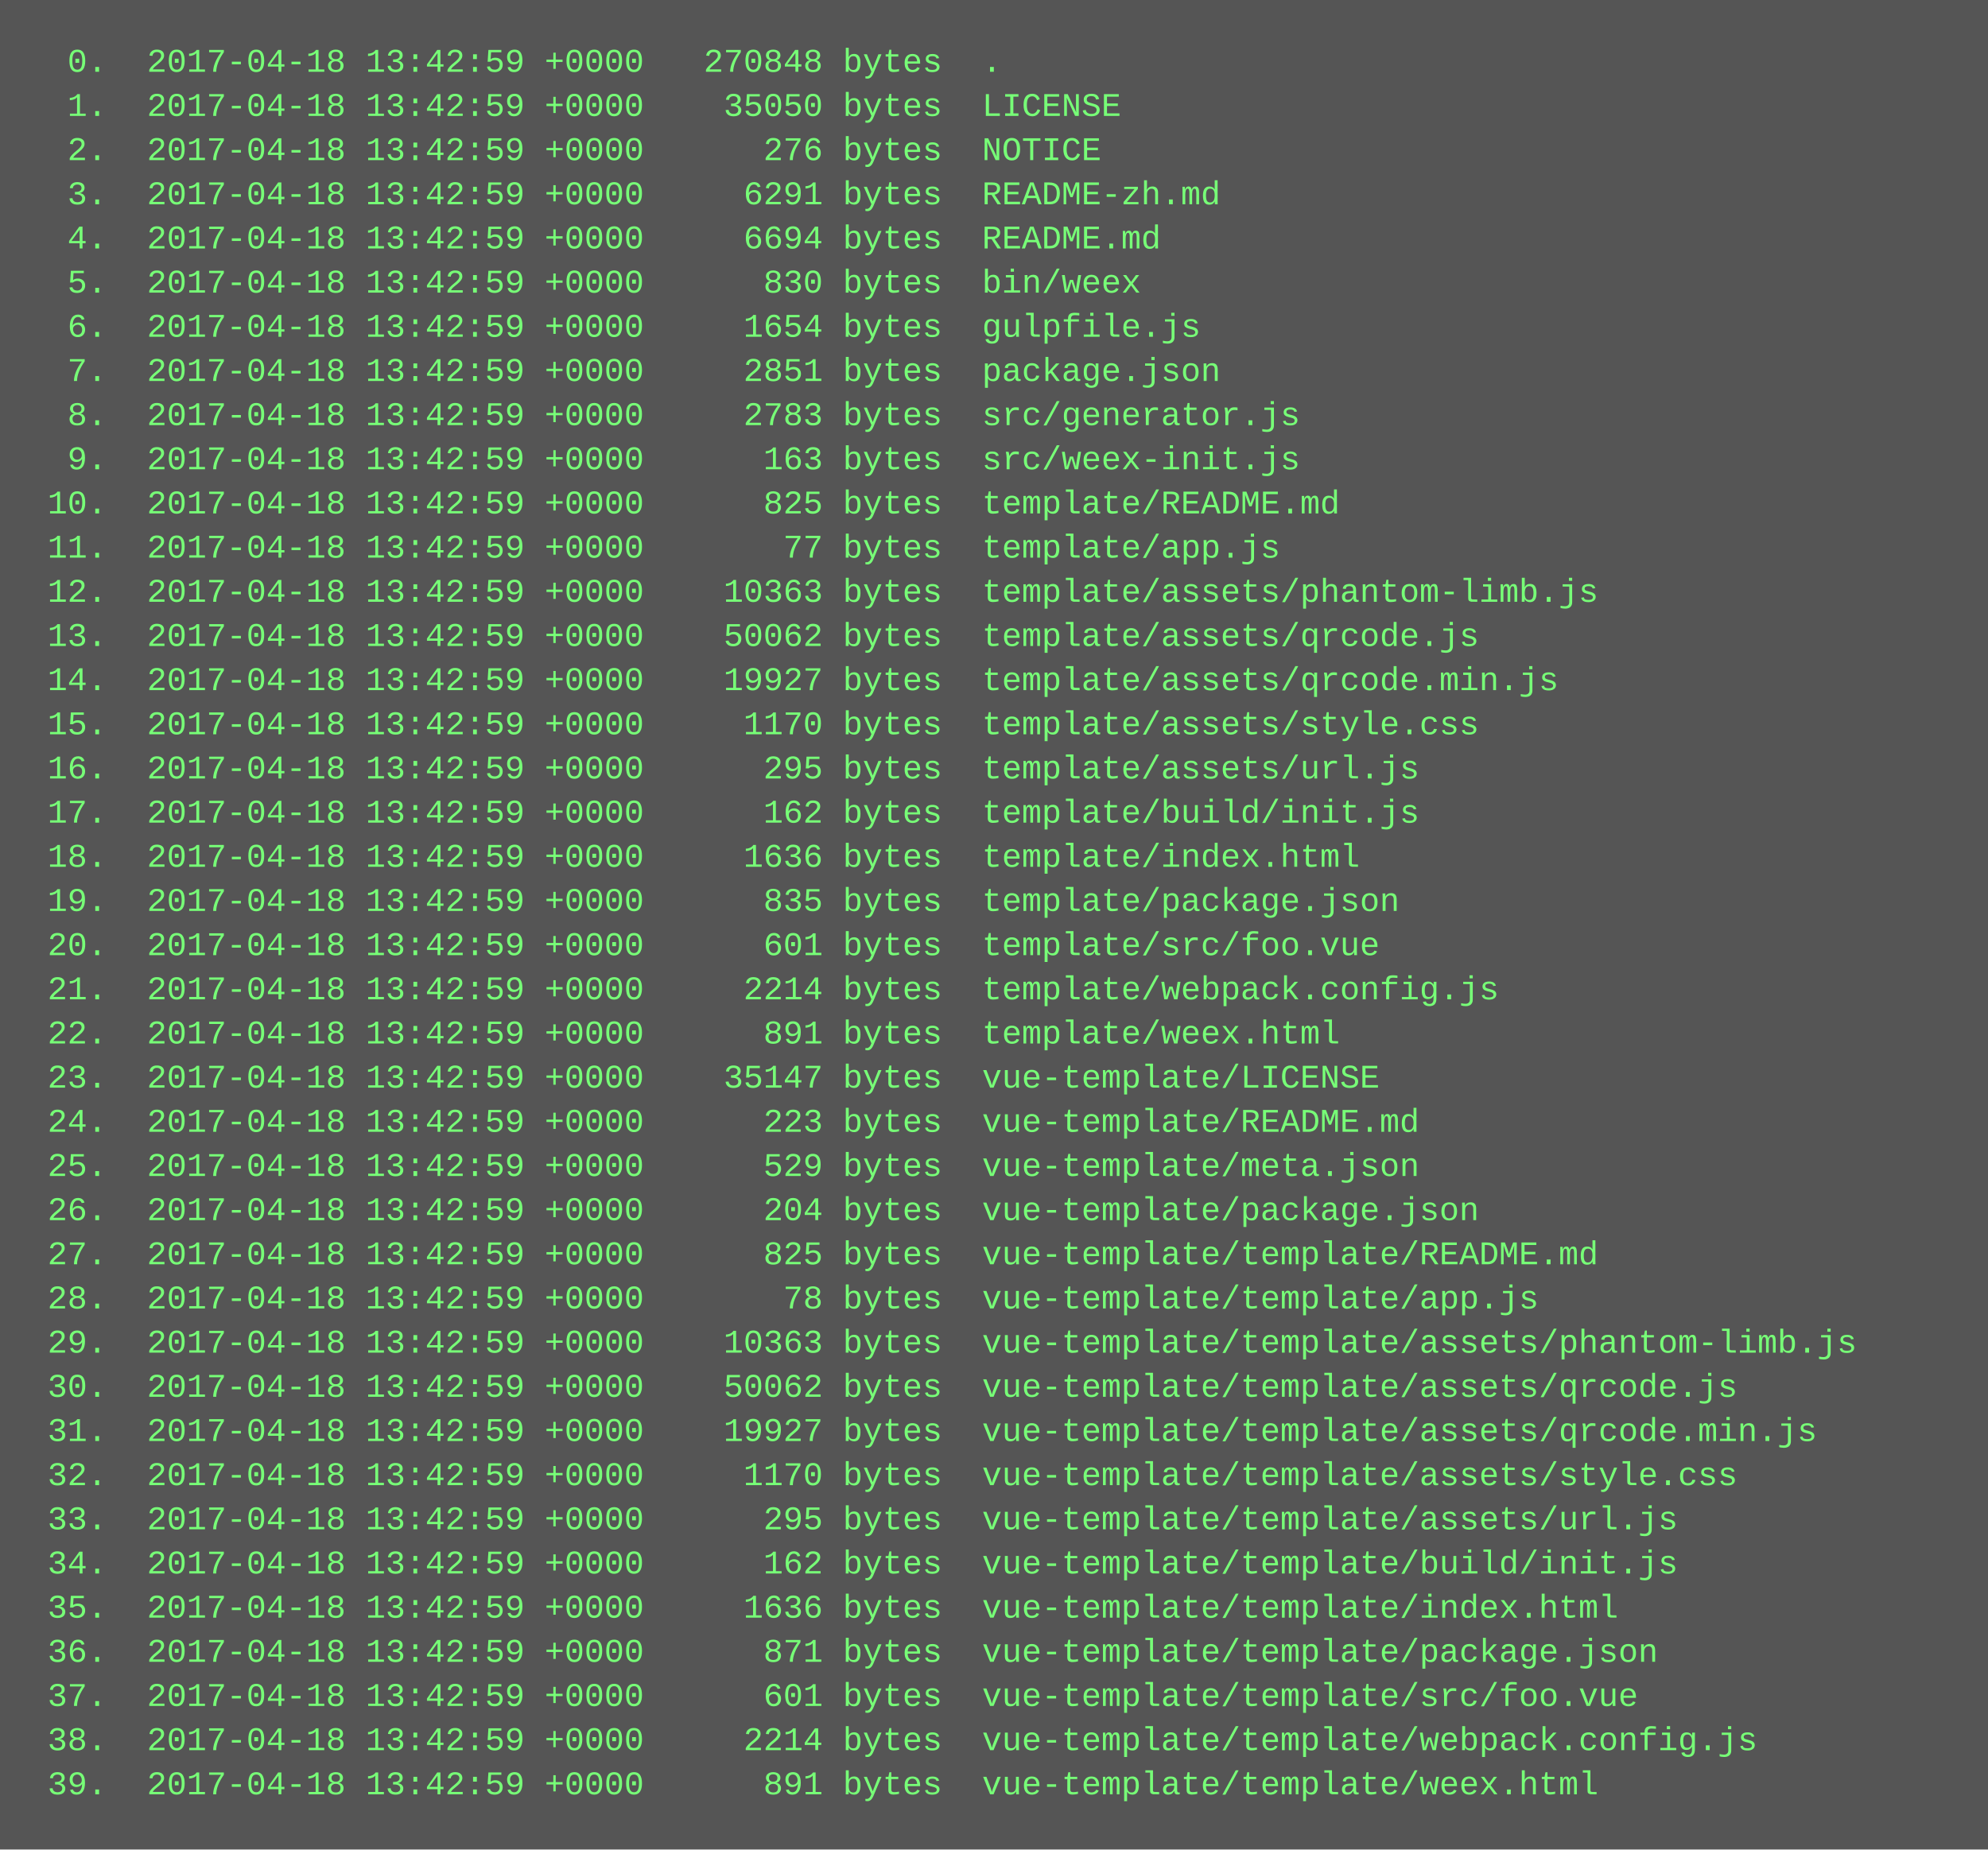
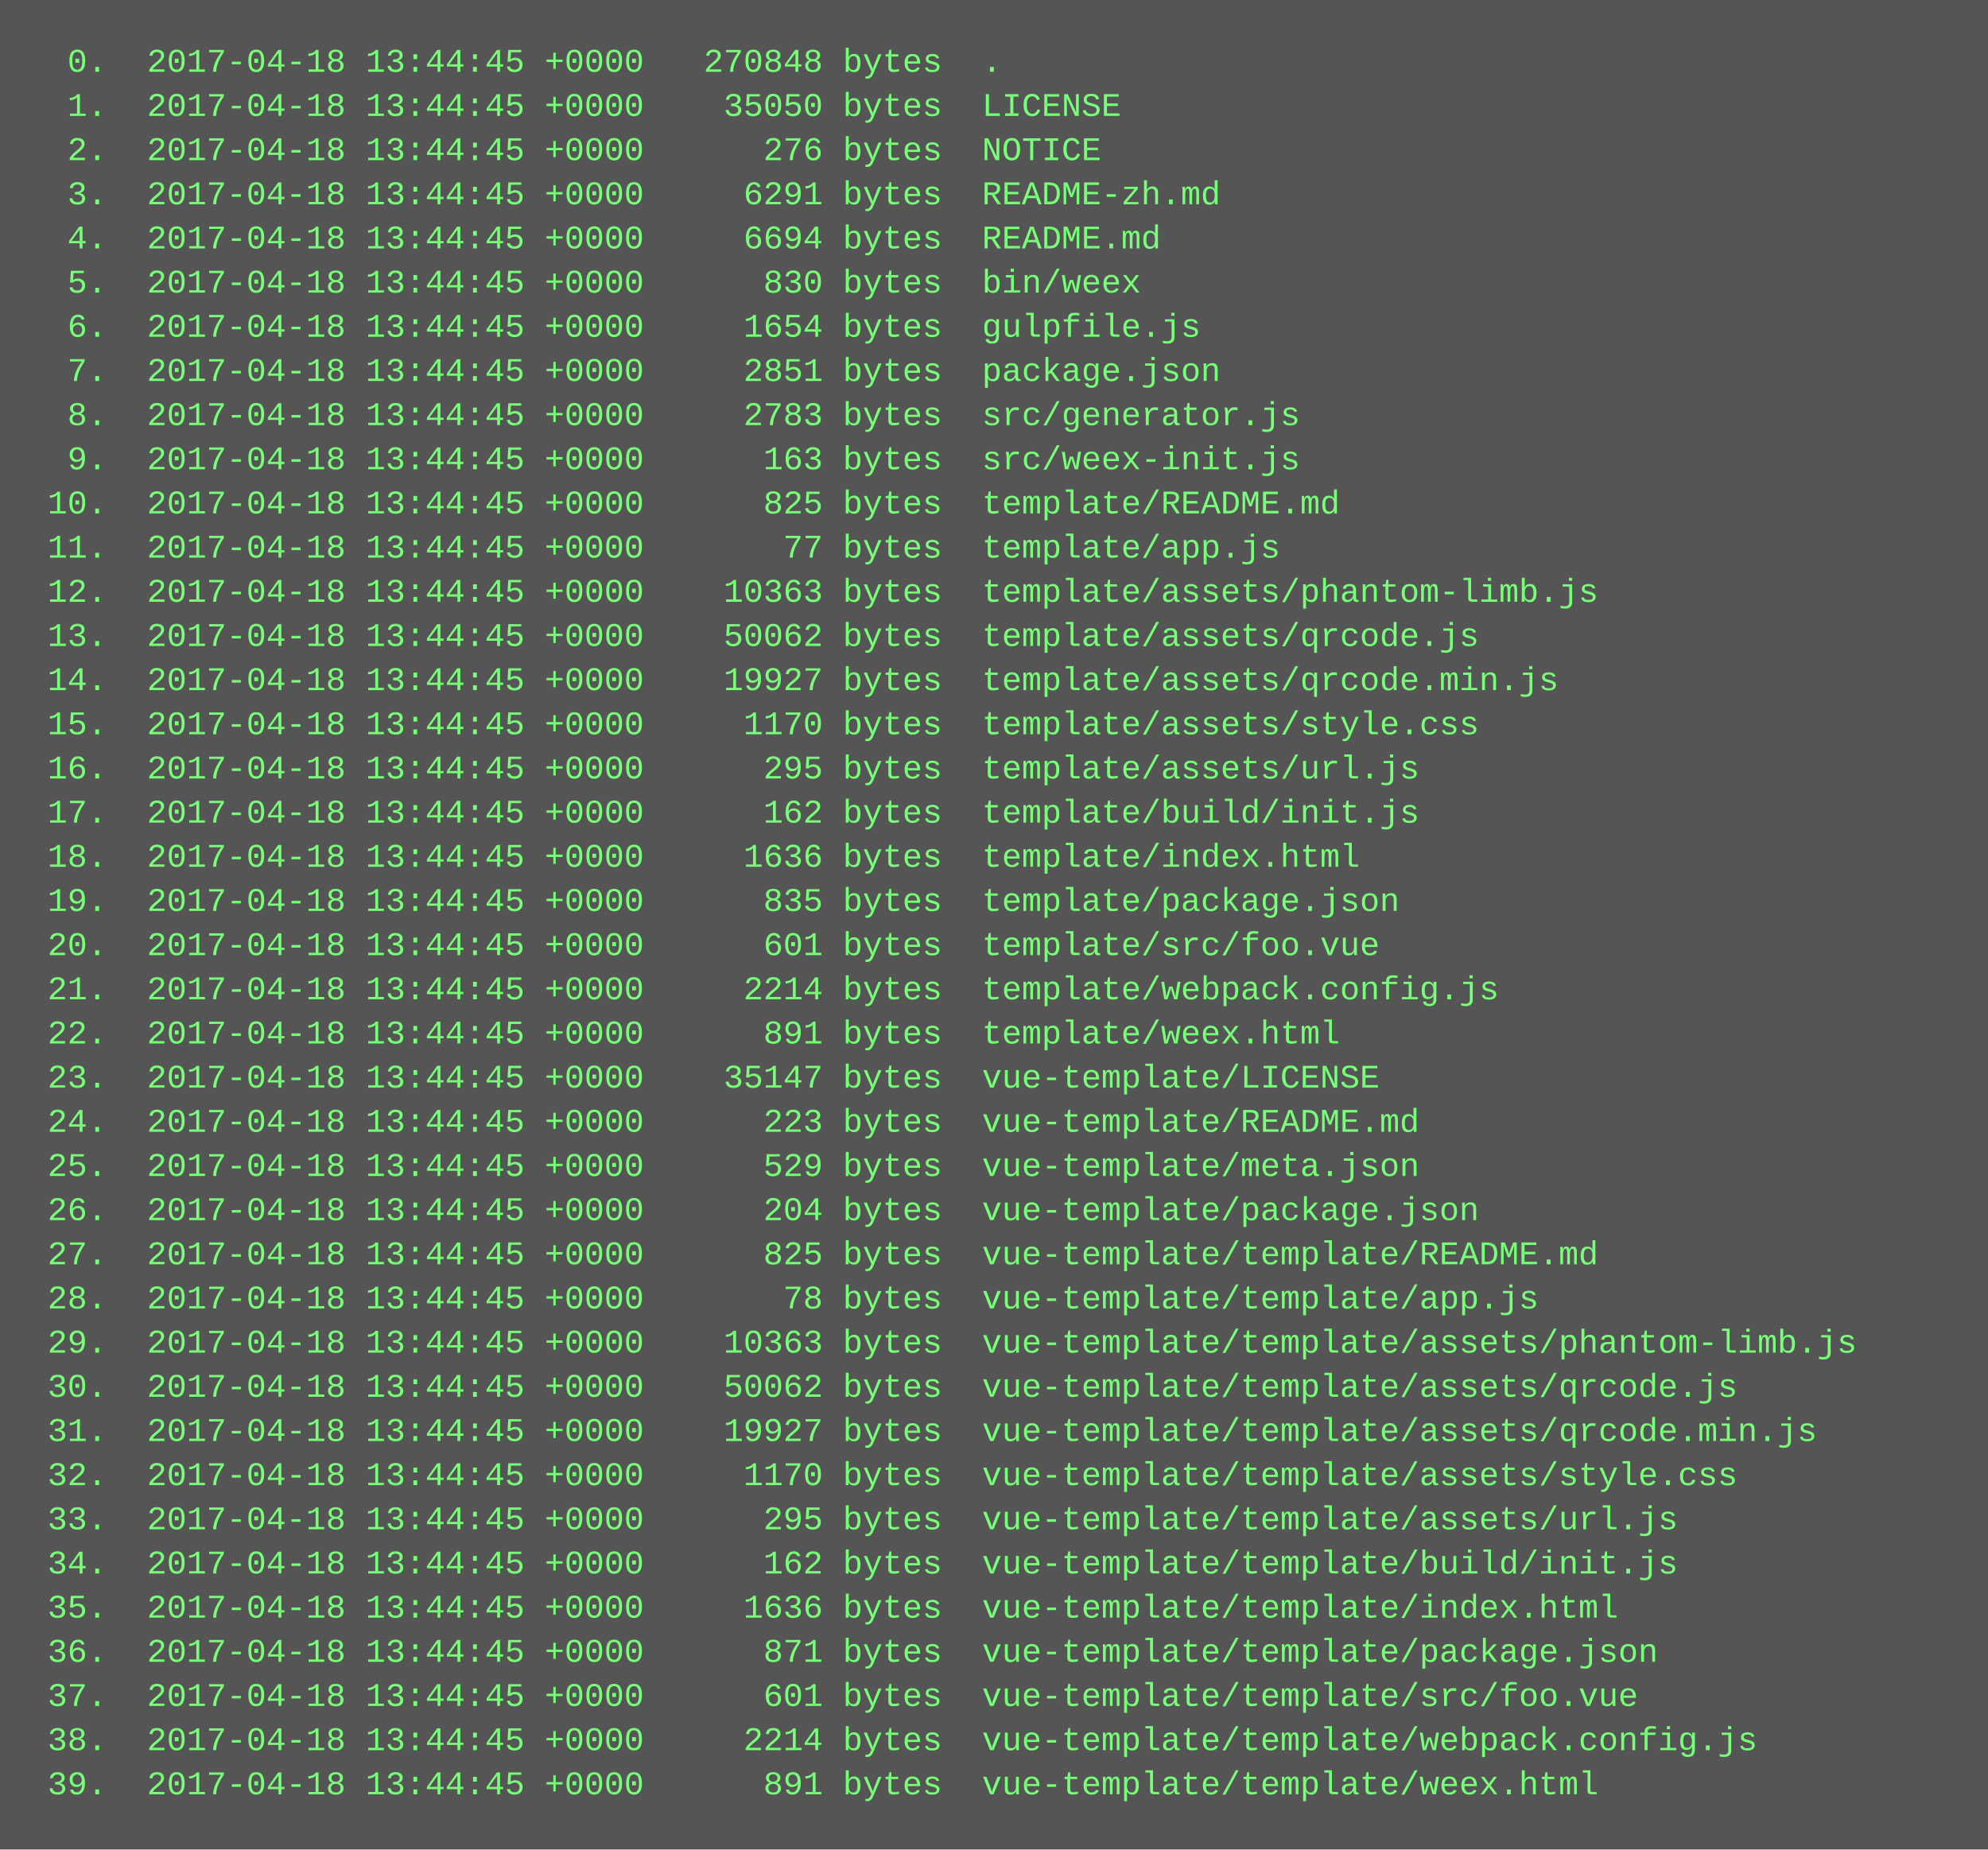
<svg xmlns="http://www.w3.org/2000/svg" height="670" width="720">
  <rect height="670" fill="#555" width="720" />
  <text fill="#7f7" font-family="Courier New" font-size="12" xml:space="preserve">
-     <tspan x="10" y="26">  0.  2017-04-18 13:42:59 +0000   270848 bytes  .</tspan>
-     <tspan x="10" y="42">  1.  2017-04-18 13:42:59 +0000    35050 bytes  LICENSE</tspan>
-     <tspan x="10" y="58">  2.  2017-04-18 13:42:59 +0000      276 bytes  NOTICE</tspan>
-     <tspan x="10" y="74">  3.  2017-04-18 13:42:59 +0000     6291 bytes  README-zh.md</tspan>
-     <tspan x="10" y="90">  4.  2017-04-18 13:42:59 +0000     6694 bytes  README.md</tspan>
-     <tspan x="10" y="106">  5.  2017-04-18 13:42:59 +0000      830 bytes  bin/weex</tspan>
-     <tspan x="10" y="122">  6.  2017-04-18 13:42:59 +0000     1654 bytes  gulpfile.js</tspan>
-     <tspan x="10" y="138">  7.  2017-04-18 13:42:59 +0000     2851 bytes  package.json</tspan>
-     <tspan x="10" y="154">  8.  2017-04-18 13:42:59 +0000     2783 bytes  src/generator.js</tspan>
-     <tspan x="10" y="170">  9.  2017-04-18 13:42:59 +0000      163 bytes  src/weex-init.js</tspan>
-     <tspan x="10" y="186"> 10.  2017-04-18 13:42:59 +0000      825 bytes  template/README.md</tspan>
-     <tspan x="10" y="202"> 11.  2017-04-18 13:42:59 +0000       77 bytes  template/app.js</tspan>
-     <tspan x="10" y="218"> 12.  2017-04-18 13:42:59 +0000    10363 bytes  template/assets/phantom-limb.js</tspan>
-     <tspan x="10" y="234"> 13.  2017-04-18 13:42:59 +0000    50062 bytes  template/assets/qrcode.js</tspan>
-     <tspan x="10" y="250"> 14.  2017-04-18 13:42:59 +0000    19927 bytes  template/assets/qrcode.min.js</tspan>
-     <tspan x="10" y="266"> 15.  2017-04-18 13:42:59 +0000     1170 bytes  template/assets/style.css</tspan>
-     <tspan x="10" y="282"> 16.  2017-04-18 13:42:59 +0000      295 bytes  template/assets/url.js</tspan>
-     <tspan x="10" y="298"> 17.  2017-04-18 13:42:59 +0000      162 bytes  template/build/init.js</tspan>
-     <tspan x="10" y="314"> 18.  2017-04-18 13:42:59 +0000     1636 bytes  template/index.html</tspan>
-     <tspan x="10" y="330"> 19.  2017-04-18 13:42:59 +0000      835 bytes  template/package.json</tspan>
-     <tspan x="10" y="346"> 20.  2017-04-18 13:42:59 +0000      601 bytes  template/src/foo.vue</tspan>
-     <tspan x="10" y="362"> 21.  2017-04-18 13:42:59 +0000     2214 bytes  template/webpack.config.js</tspan>
-     <tspan x="10" y="378"> 22.  2017-04-18 13:42:59 +0000      891 bytes  template/weex.html</tspan>
-     <tspan x="10" y="394"> 23.  2017-04-18 13:42:59 +0000    35147 bytes  vue-template/LICENSE</tspan>
-     <tspan x="10" y="410"> 24.  2017-04-18 13:42:59 +0000      223 bytes  vue-template/README.md</tspan>
-     <tspan x="10" y="426"> 25.  2017-04-18 13:42:59 +0000      529 bytes  vue-template/meta.json</tspan>
-     <tspan x="10" y="442"> 26.  2017-04-18 13:42:59 +0000      204 bytes  vue-template/package.json</tspan>
-     <tspan x="10" y="458"> 27.  2017-04-18 13:42:59 +0000      825 bytes  vue-template/template/README.md</tspan>
-     <tspan x="10" y="474"> 28.  2017-04-18 13:42:59 +0000       78 bytes  vue-template/template/app.js</tspan>
-     <tspan x="10" y="490"> 29.  2017-04-18 13:42:59 +0000    10363 bytes  vue-template/template/assets/phantom-limb.js</tspan>
-     <tspan x="10" y="506"> 30.  2017-04-18 13:42:59 +0000    50062 bytes  vue-template/template/assets/qrcode.js</tspan>
-     <tspan x="10" y="522"> 31.  2017-04-18 13:42:59 +0000    19927 bytes  vue-template/template/assets/qrcode.min.js</tspan>
-     <tspan x="10" y="538"> 32.  2017-04-18 13:42:59 +0000     1170 bytes  vue-template/template/assets/style.css</tspan>
-     <tspan x="10" y="554"> 33.  2017-04-18 13:42:59 +0000      295 bytes  vue-template/template/assets/url.js</tspan>
-     <tspan x="10" y="570"> 34.  2017-04-18 13:42:59 +0000      162 bytes  vue-template/template/build/init.js</tspan>
-     <tspan x="10" y="586"> 35.  2017-04-18 13:42:59 +0000     1636 bytes  vue-template/template/index.html</tspan>
-     <tspan x="10" y="602"> 36.  2017-04-18 13:42:59 +0000      871 bytes  vue-template/template/package.json</tspan>
-     <tspan x="10" y="618"> 37.  2017-04-18 13:42:59 +0000      601 bytes  vue-template/template/src/foo.vue</tspan>
-     <tspan x="10" y="634"> 38.  2017-04-18 13:42:59 +0000     2214 bytes  vue-template/template/webpack.config.js</tspan>
-     <tspan x="10" y="650"> 39.  2017-04-18 13:42:59 +0000      891 bytes  vue-template/template/weex.html</tspan>
+     <tspan x="10" y="26">  0.  2017-04-18 13:44:45 +0000   270848 bytes  .</tspan>
+     <tspan x="10" y="42">  1.  2017-04-18 13:44:45 +0000    35050 bytes  LICENSE</tspan>
+     <tspan x="10" y="58">  2.  2017-04-18 13:44:45 +0000      276 bytes  NOTICE</tspan>
+     <tspan x="10" y="74">  3.  2017-04-18 13:44:45 +0000     6291 bytes  README-zh.md</tspan>
+     <tspan x="10" y="90">  4.  2017-04-18 13:44:45 +0000     6694 bytes  README.md</tspan>
+     <tspan x="10" y="106">  5.  2017-04-18 13:44:45 +0000      830 bytes  bin/weex</tspan>
+     <tspan x="10" y="122">  6.  2017-04-18 13:44:45 +0000     1654 bytes  gulpfile.js</tspan>
+     <tspan x="10" y="138">  7.  2017-04-18 13:44:45 +0000     2851 bytes  package.json</tspan>
+     <tspan x="10" y="154">  8.  2017-04-18 13:44:45 +0000     2783 bytes  src/generator.js</tspan>
+     <tspan x="10" y="170">  9.  2017-04-18 13:44:45 +0000      163 bytes  src/weex-init.js</tspan>
+     <tspan x="10" y="186"> 10.  2017-04-18 13:44:45 +0000      825 bytes  template/README.md</tspan>
+     <tspan x="10" y="202"> 11.  2017-04-18 13:44:45 +0000       77 bytes  template/app.js</tspan>
+     <tspan x="10" y="218"> 12.  2017-04-18 13:44:45 +0000    10363 bytes  template/assets/phantom-limb.js</tspan>
+     <tspan x="10" y="234"> 13.  2017-04-18 13:44:45 +0000    50062 bytes  template/assets/qrcode.js</tspan>
+     <tspan x="10" y="250"> 14.  2017-04-18 13:44:45 +0000    19927 bytes  template/assets/qrcode.min.js</tspan>
+     <tspan x="10" y="266"> 15.  2017-04-18 13:44:45 +0000     1170 bytes  template/assets/style.css</tspan>
+     <tspan x="10" y="282"> 16.  2017-04-18 13:44:45 +0000      295 bytes  template/assets/url.js</tspan>
+     <tspan x="10" y="298"> 17.  2017-04-18 13:44:45 +0000      162 bytes  template/build/init.js</tspan>
+     <tspan x="10" y="314"> 18.  2017-04-18 13:44:45 +0000     1636 bytes  template/index.html</tspan>
+     <tspan x="10" y="330"> 19.  2017-04-18 13:44:45 +0000      835 bytes  template/package.json</tspan>
+     <tspan x="10" y="346"> 20.  2017-04-18 13:44:45 +0000      601 bytes  template/src/foo.vue</tspan>
+     <tspan x="10" y="362"> 21.  2017-04-18 13:44:45 +0000     2214 bytes  template/webpack.config.js</tspan>
+     <tspan x="10" y="378"> 22.  2017-04-18 13:44:45 +0000      891 bytes  template/weex.html</tspan>
+     <tspan x="10" y="394"> 23.  2017-04-18 13:44:45 +0000    35147 bytes  vue-template/LICENSE</tspan>
+     <tspan x="10" y="410"> 24.  2017-04-18 13:44:45 +0000      223 bytes  vue-template/README.md</tspan>
+     <tspan x="10" y="426"> 25.  2017-04-18 13:44:45 +0000      529 bytes  vue-template/meta.json</tspan>
+     <tspan x="10" y="442"> 26.  2017-04-18 13:44:45 +0000      204 bytes  vue-template/package.json</tspan>
+     <tspan x="10" y="458"> 27.  2017-04-18 13:44:45 +0000      825 bytes  vue-template/template/README.md</tspan>
+     <tspan x="10" y="474"> 28.  2017-04-18 13:44:45 +0000       78 bytes  vue-template/template/app.js</tspan>
+     <tspan x="10" y="490"> 29.  2017-04-18 13:44:45 +0000    10363 bytes  vue-template/template/assets/phantom-limb.js</tspan>
+     <tspan x="10" y="506"> 30.  2017-04-18 13:44:45 +0000    50062 bytes  vue-template/template/assets/qrcode.js</tspan>
+     <tspan x="10" y="522"> 31.  2017-04-18 13:44:45 +0000    19927 bytes  vue-template/template/assets/qrcode.min.js</tspan>
+     <tspan x="10" y="538"> 32.  2017-04-18 13:44:45 +0000     1170 bytes  vue-template/template/assets/style.css</tspan>
+     <tspan x="10" y="554"> 33.  2017-04-18 13:44:45 +0000      295 bytes  vue-template/template/assets/url.js</tspan>
+     <tspan x="10" y="570"> 34.  2017-04-18 13:44:45 +0000      162 bytes  vue-template/template/build/init.js</tspan>
+     <tspan x="10" y="586"> 35.  2017-04-18 13:44:45 +0000     1636 bytes  vue-template/template/index.html</tspan>
+     <tspan x="10" y="602"> 36.  2017-04-18 13:44:45 +0000      871 bytes  vue-template/template/package.json</tspan>
+     <tspan x="10" y="618"> 37.  2017-04-18 13:44:45 +0000      601 bytes  vue-template/template/src/foo.vue</tspan>
+     <tspan x="10" y="634"> 38.  2017-04-18 13:44:45 +0000     2214 bytes  vue-template/template/webpack.config.js</tspan>
+     <tspan x="10" y="650"> 39.  2017-04-18 13:44:45 +0000      891 bytes  vue-template/template/weex.html</tspan>
  </text>
</svg>
